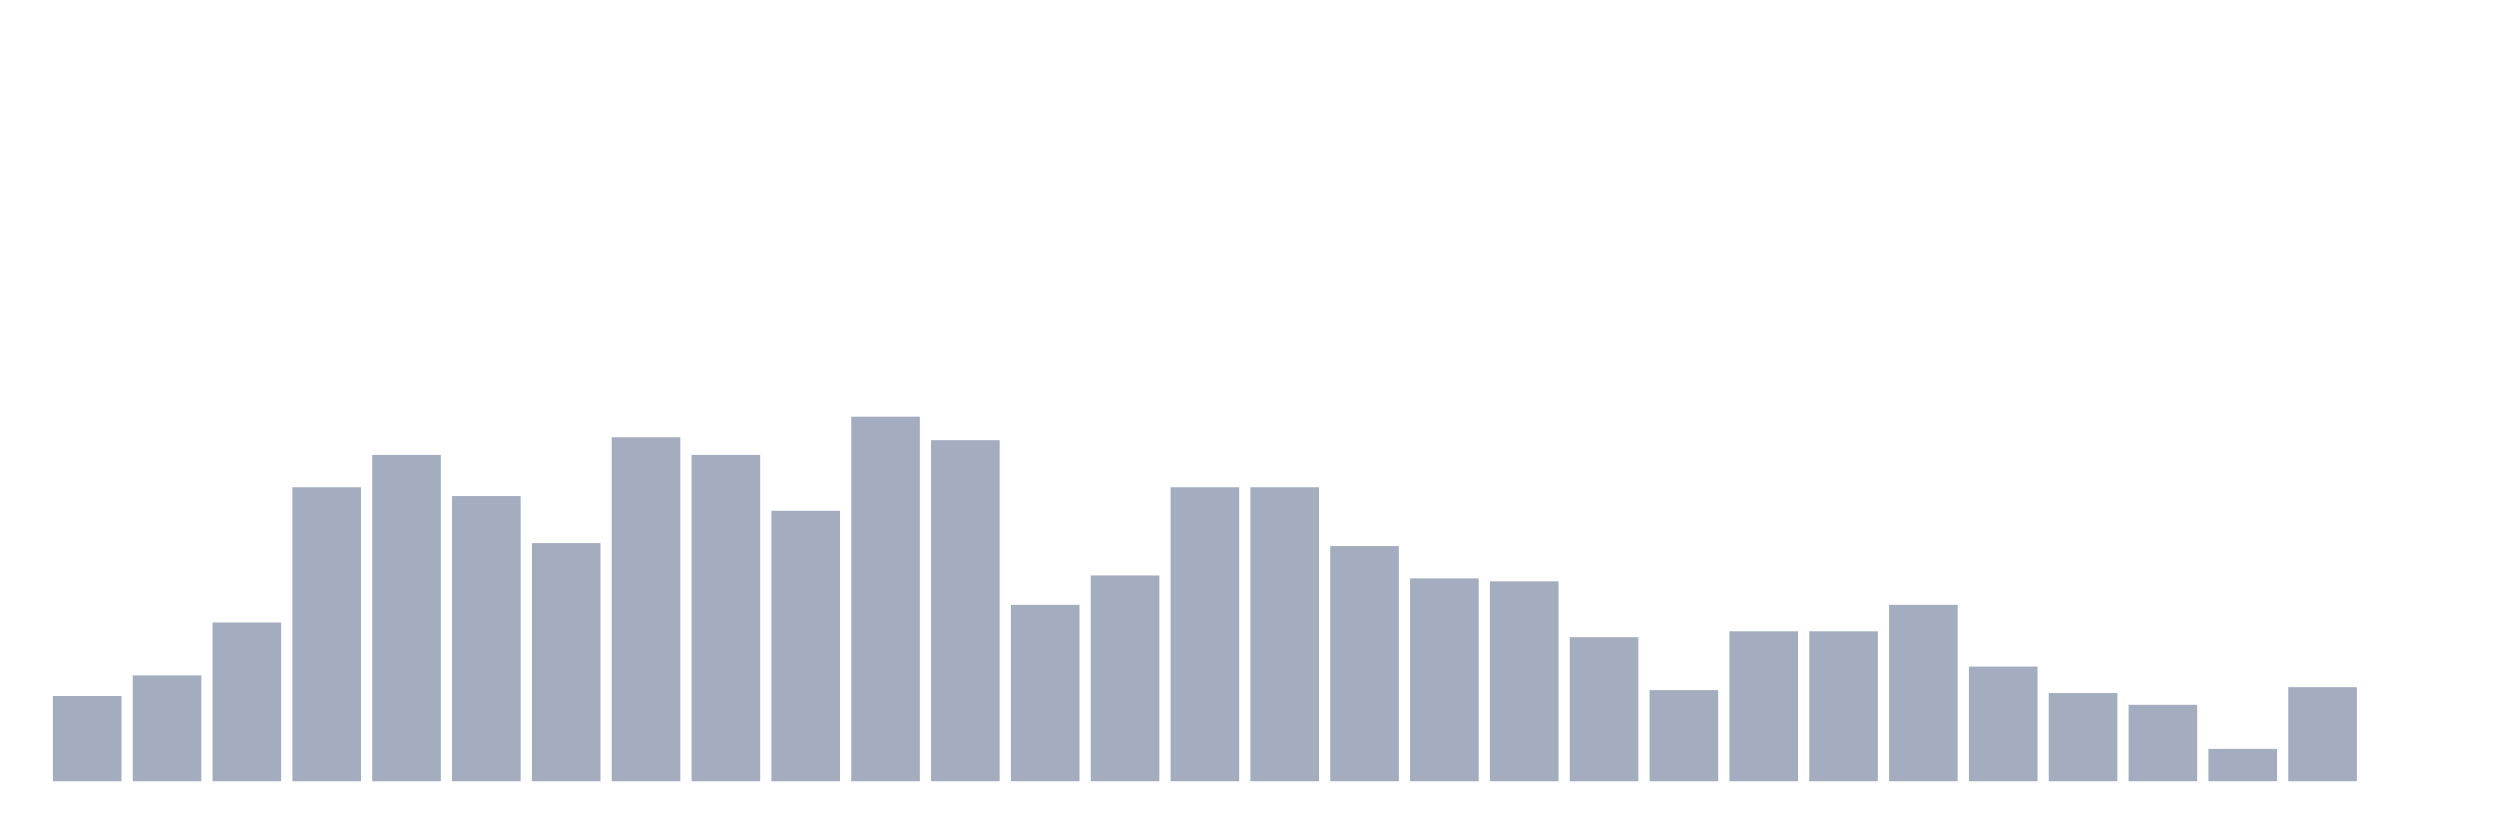
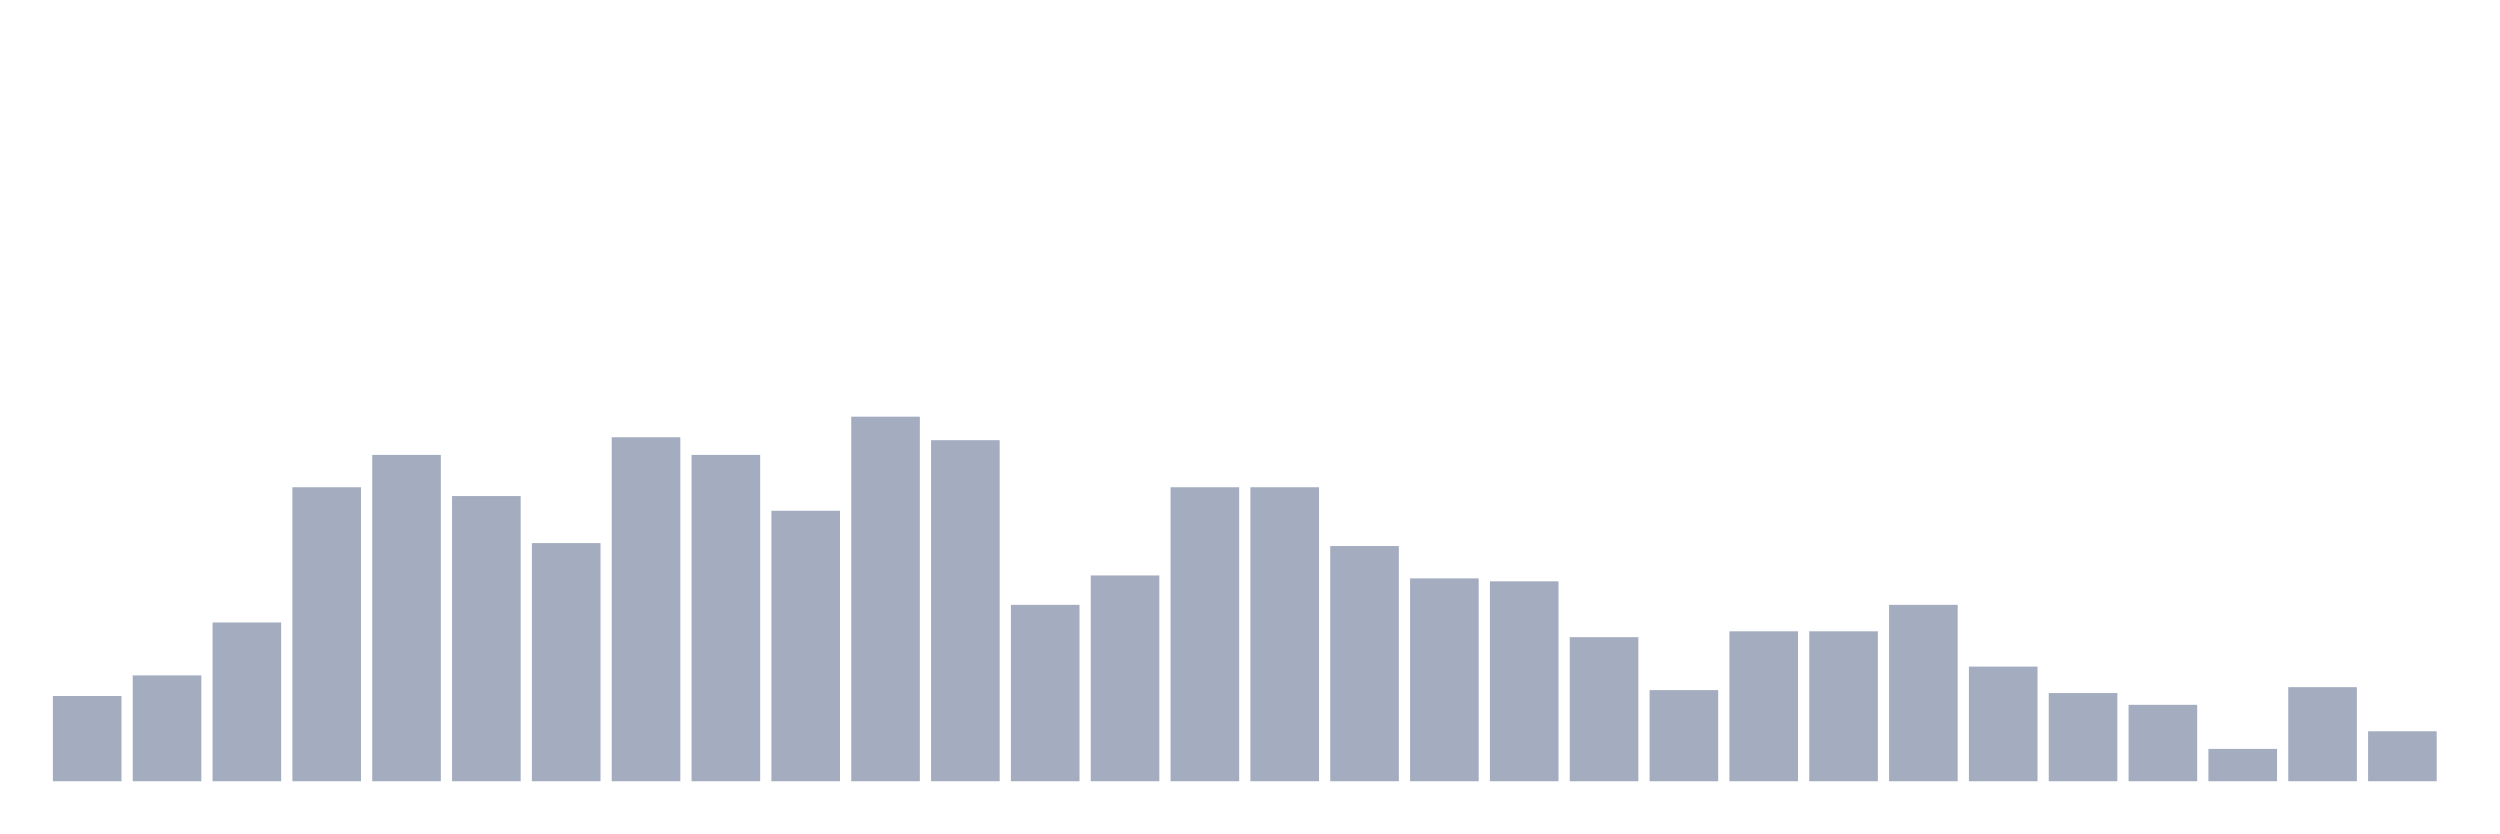
<svg xmlns="http://www.w3.org/2000/svg" viewBox="0 0 480 160">
  <g transform="translate(10,10)">
    <rect class="bar" x="0.153" width="13.175" y="123.629" height="16.371" fill="rgb(164,173,192)" />
    <rect class="bar" x="15.482" width="13.175" y="119.677" height="20.323" fill="rgb(164,173,192)" />
    <rect class="bar" x="30.81" width="13.175" y="109.516" height="30.484" fill="rgb(164,173,192)" />
    <rect class="bar" x="46.138" width="13.175" y="83.548" height="56.452" fill="rgb(164,173,192)" />
    <rect class="bar" x="61.466" width="13.175" y="77.339" height="62.661" fill="rgb(164,173,192)" />
    <rect class="bar" x="76.794" width="13.175" y="85.242" height="54.758" fill="rgb(164,173,192)" />
    <rect class="bar" x="92.123" width="13.175" y="94.274" height="45.726" fill="rgb(164,173,192)" />
    <rect class="bar" x="107.451" width="13.175" y="73.952" height="66.048" fill="rgb(164,173,192)" />
    <rect class="bar" x="122.779" width="13.175" y="77.339" height="62.661" fill="rgb(164,173,192)" />
    <rect class="bar" x="138.107" width="13.175" y="88.065" height="51.935" fill="rgb(164,173,192)" />
    <rect class="bar" x="153.436" width="13.175" y="70" height="70" fill="rgb(164,173,192)" />
    <rect class="bar" x="168.764" width="13.175" y="74.516" height="65.484" fill="rgb(164,173,192)" />
    <rect class="bar" x="184.092" width="13.175" y="106.129" height="33.871" fill="rgb(164,173,192)" />
    <rect class="bar" x="199.42" width="13.175" y="100.484" height="39.516" fill="rgb(164,173,192)" />
    <rect class="bar" x="214.748" width="13.175" y="83.548" height="56.452" fill="rgb(164,173,192)" />
    <rect class="bar" x="230.077" width="13.175" y="83.548" height="56.452" fill="rgb(164,173,192)" />
    <rect class="bar" x="245.405" width="13.175" y="94.839" height="45.161" fill="rgb(164,173,192)" />
    <rect class="bar" x="260.733" width="13.175" y="101.048" height="38.952" fill="rgb(164,173,192)" />
    <rect class="bar" x="276.061" width="13.175" y="101.613" height="38.387" fill="rgb(164,173,192)" />
    <rect class="bar" x="291.39" width="13.175" y="112.339" height="27.661" fill="rgb(164,173,192)" />
    <rect class="bar" x="306.718" width="13.175" y="122.5" height="17.5" fill="rgb(164,173,192)" />
    <rect class="bar" x="322.046" width="13.175" y="111.21" height="28.79" fill="rgb(164,173,192)" />
    <rect class="bar" x="337.374" width="13.175" y="111.21" height="28.79" fill="rgb(164,173,192)" />
    <rect class="bar" x="352.702" width="13.175" y="106.129" height="33.871" fill="rgb(164,173,192)" />
    <rect class="bar" x="368.031" width="13.175" y="117.984" height="22.016" fill="rgb(164,173,192)" />
    <rect class="bar" x="383.359" width="13.175" y="123.065" height="16.935" fill="rgb(164,173,192)" />
    <rect class="bar" x="398.687" width="13.175" y="125.323" height="14.677" fill="rgb(164,173,192)" />
    <rect class="bar" x="414.015" width="13.175" y="133.79" height="6.21" fill="rgb(164,173,192)" />
    <rect class="bar" x="429.344" width="13.175" y="121.935" height="18.065" fill="rgb(164,173,192)" />
-     <rect class="bar" x="444.672" width="13.175" y="140" height="0" fill="rgb(164,173,192)" />
+     <rect class="bar" x="444.672" width="13.175" y="130.403" height="9.597" fill="rgb(164,173,192)" />
  </g>
</svg>
